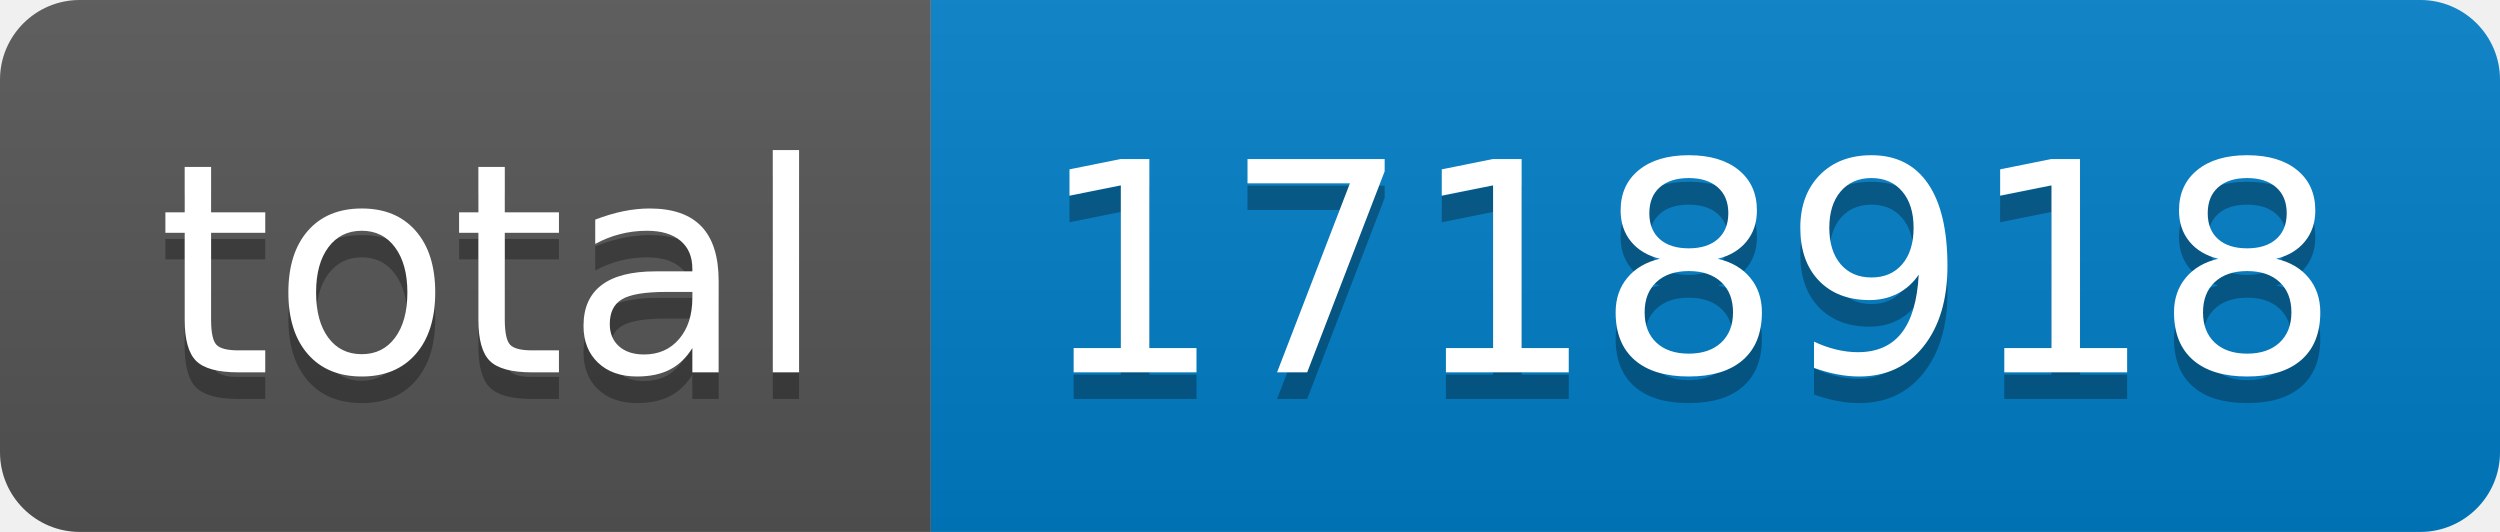
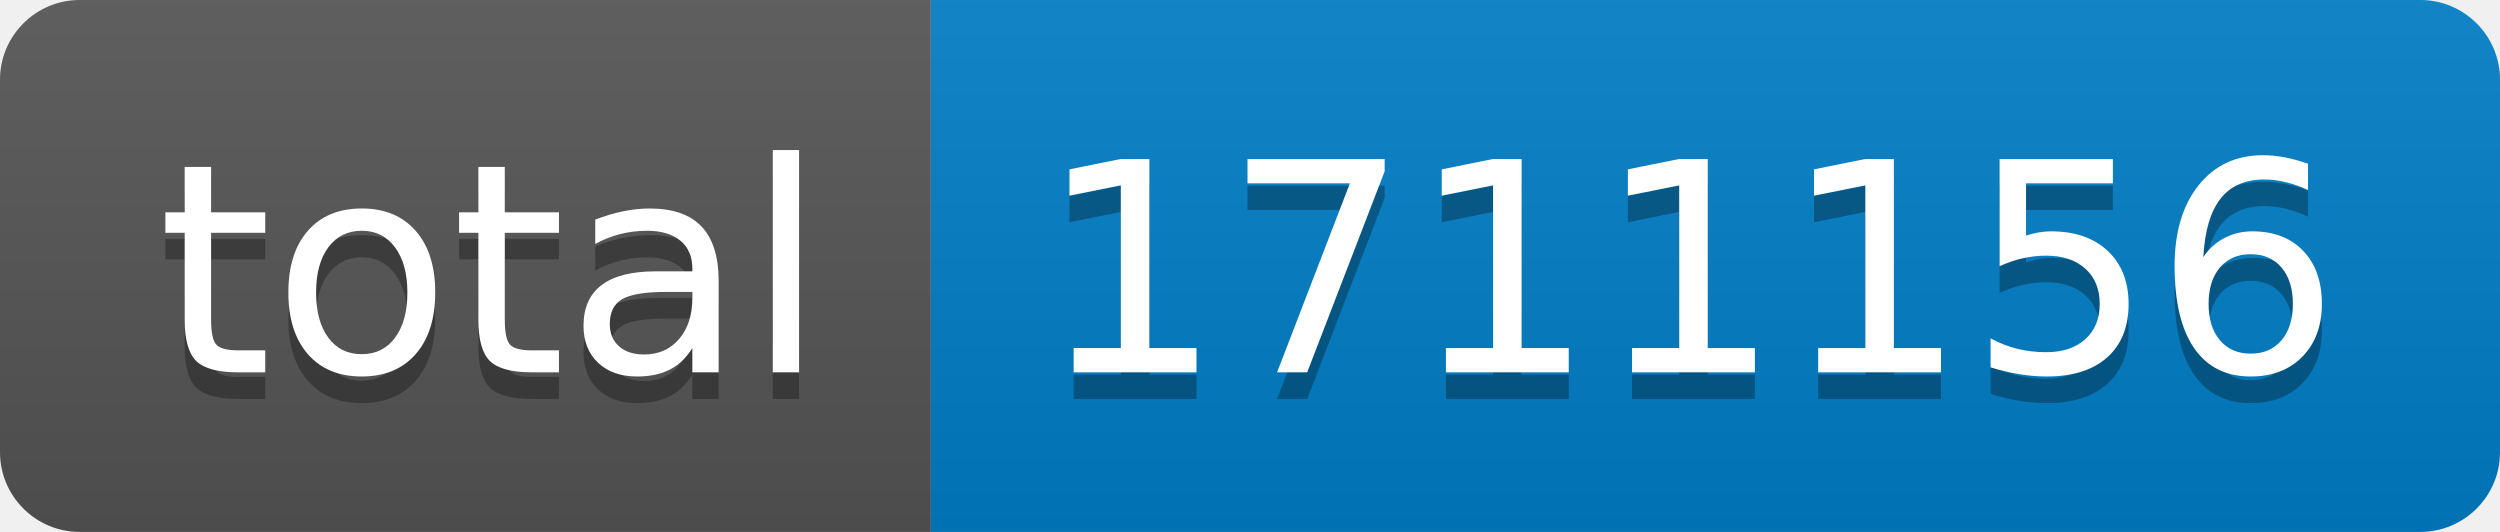
- <svg xmlns="http://www.w3.org/2000/svg" width="94" height="20" role="img" aria-label="total: 1718918">
+ <svg xmlns="http://www.w3.org/2000/svg" width="94" height="20" role="img" aria-label="total: 1711156">
  <linearGradient id="s" x2="0" y2="100%">
    <stop offset="0" stop-color="#bbb" stop-opacity=".1" />
    <stop offset="1" stop-opacity=".1" />
  </linearGradient>
  <clipPath id="r">
    <rect width="94" height="20" rx="3" fill="#fff" />
  </clipPath>
  <g clip-path="url(#r)">
    <rect width="35" height="20" fill="#555" />
    <rect x="35" width="59" height="20" fill="#007ec6" />
    <rect width="94" height="20" fill="url(#s)" />
  </g>
  <g fill="#fff" text-anchor="middle" font-family="Verdana,Geneva,DejaVu Sans,sans-serif" text-rendering="geometricPrecision" font-size="110">
    <text aria-hidden="true" x="185" y="150" fill="#010101" fill-opacity=".3" transform="scale(.1)" textLength="250">total</text>
    <text x="185" y="140" transform="scale(.1)" fill="#fff" textLength="250">total</text>
-     <text aria-hidden="true" x="635" y="150" fill="#010101" fill-opacity=".3" transform="scale(.1)" textLength="490">1718918</text>
-     <text x="635" y="140" transform="scale(.1)" fill="#fff" textLength="490">1718918</text>
+     <text aria-hidden="true" x="635" y="150" fill="#010101" fill-opacity=".3" transform="scale(.1)" textLength="490">1711156</text>
+     <text x="635" y="140" transform="scale(.1)" fill="#fff" textLength="490">1711156</text>
  </g>
</svg>
